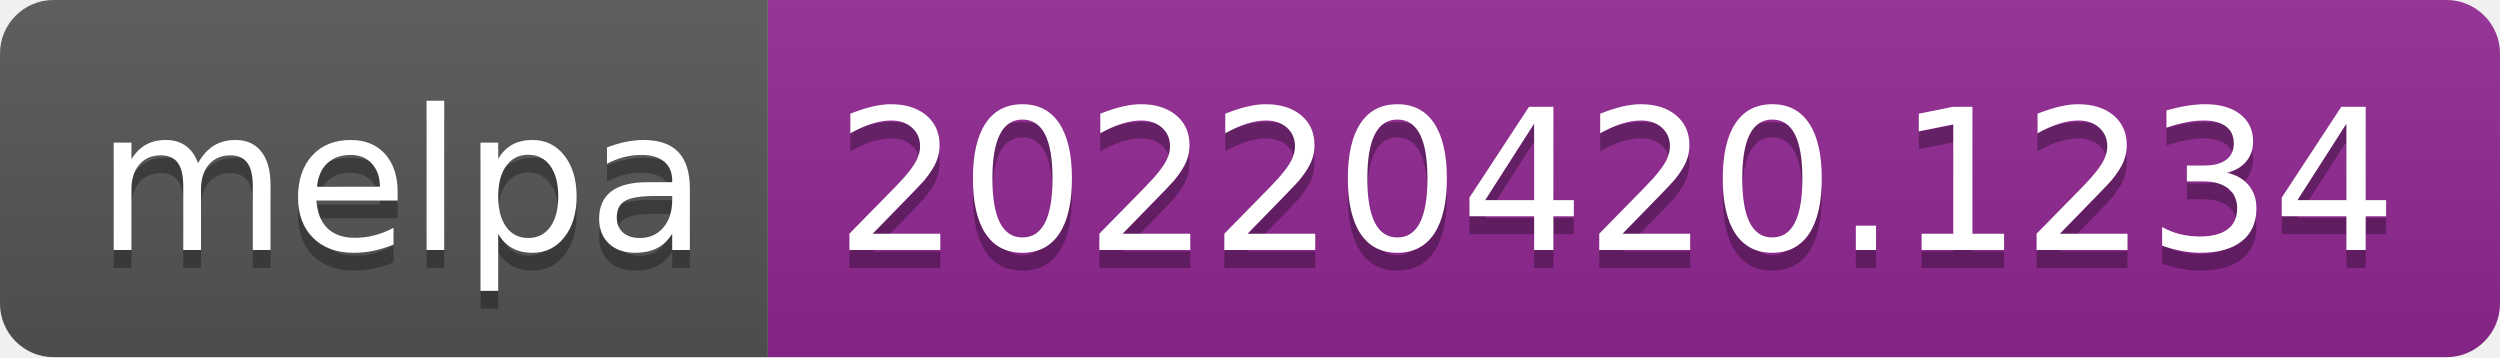
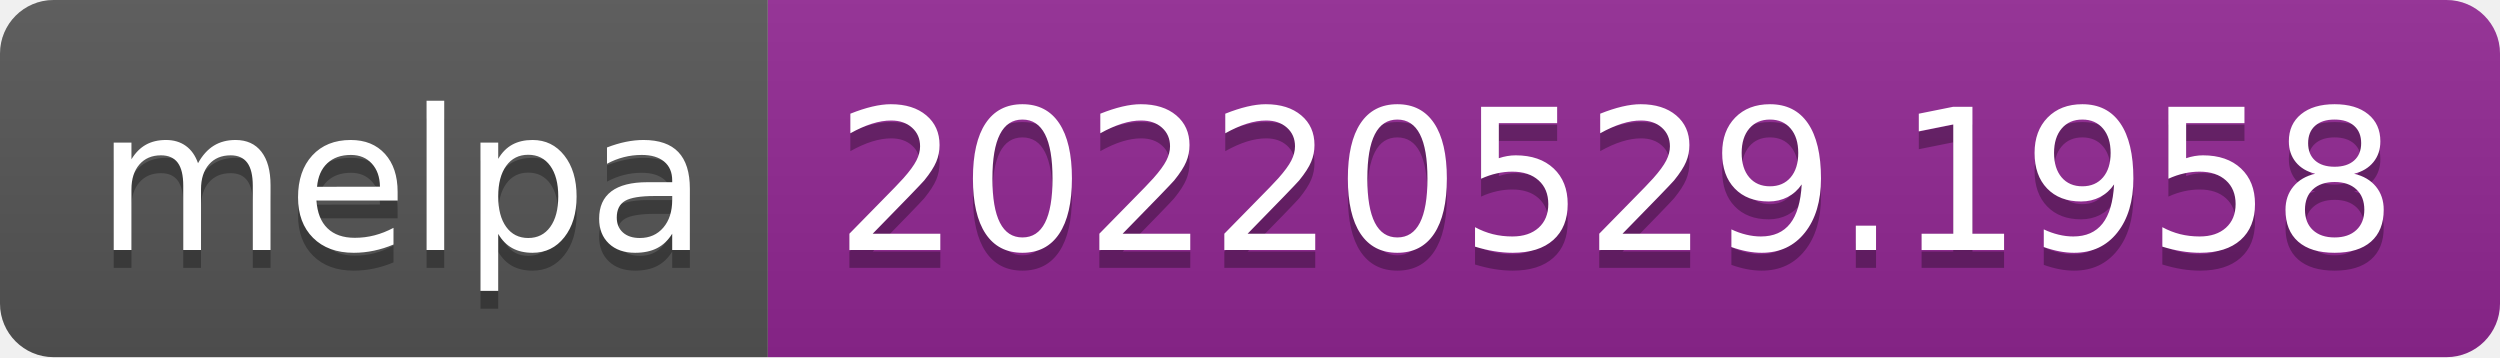
- <svg xmlns="http://www.w3.org/2000/svg" width="140" height="20" role="img" aria-label="melpa: 20220420.1234">
+ <svg xmlns="http://www.w3.org/2000/svg" width="140" height="20" role="img" aria-label="melpa: 20220529.1958">
  <linearGradient id="s" x2="0" y2="100%">
    <stop offset="0" stop-color="#bbb" stop-opacity=".1" />
    <stop offset="1" stop-opacity=".1" />
  </linearGradient>
  <clipPath id="r">
    <rect width="140" height="20" rx="3" fill="#fff" />
  </clipPath>
  <g clip-path="url(#r)">
    <rect width="43" height="20" fill="#555" />
    <rect x="43" width="97" height="20" fill="#922793" />
    <rect width="140" height="20" fill="url(#s)" />
  </g>
  <g fill="#fff" text-anchor="middle" font-family="Verdana,Geneva,DejaVu Sans,sans-serif" text-rendering="geometricPrecision" font-size="110">
    <text aria-hidden="true" x="225" y="150" fill="#010101" fill-opacity=".3" transform="scale(.1)" textLength="330">melpa</text>
    <text x="225" y="140" transform="scale(.1)" fill="#fff" textLength="330">melpa</text>
-     <text aria-hidden="true" x="905" y="150" fill="#010101" fill-opacity=".3" transform="scale(.1)" textLength="870">20220420.1234</text>
-     <text x="905" y="140" transform="scale(.1)" fill="#fff" textLength="870">20220420.1234</text>
+     <text aria-hidden="true" x="905" y="150" fill="#010101" fill-opacity=".3" transform="scale(.1)" textLength="870">20220529.1958</text>
+     <text x="905" y="140" transform="scale(.1)" fill="#fff" textLength="870">20220529.1958</text>
  </g>
</svg>
